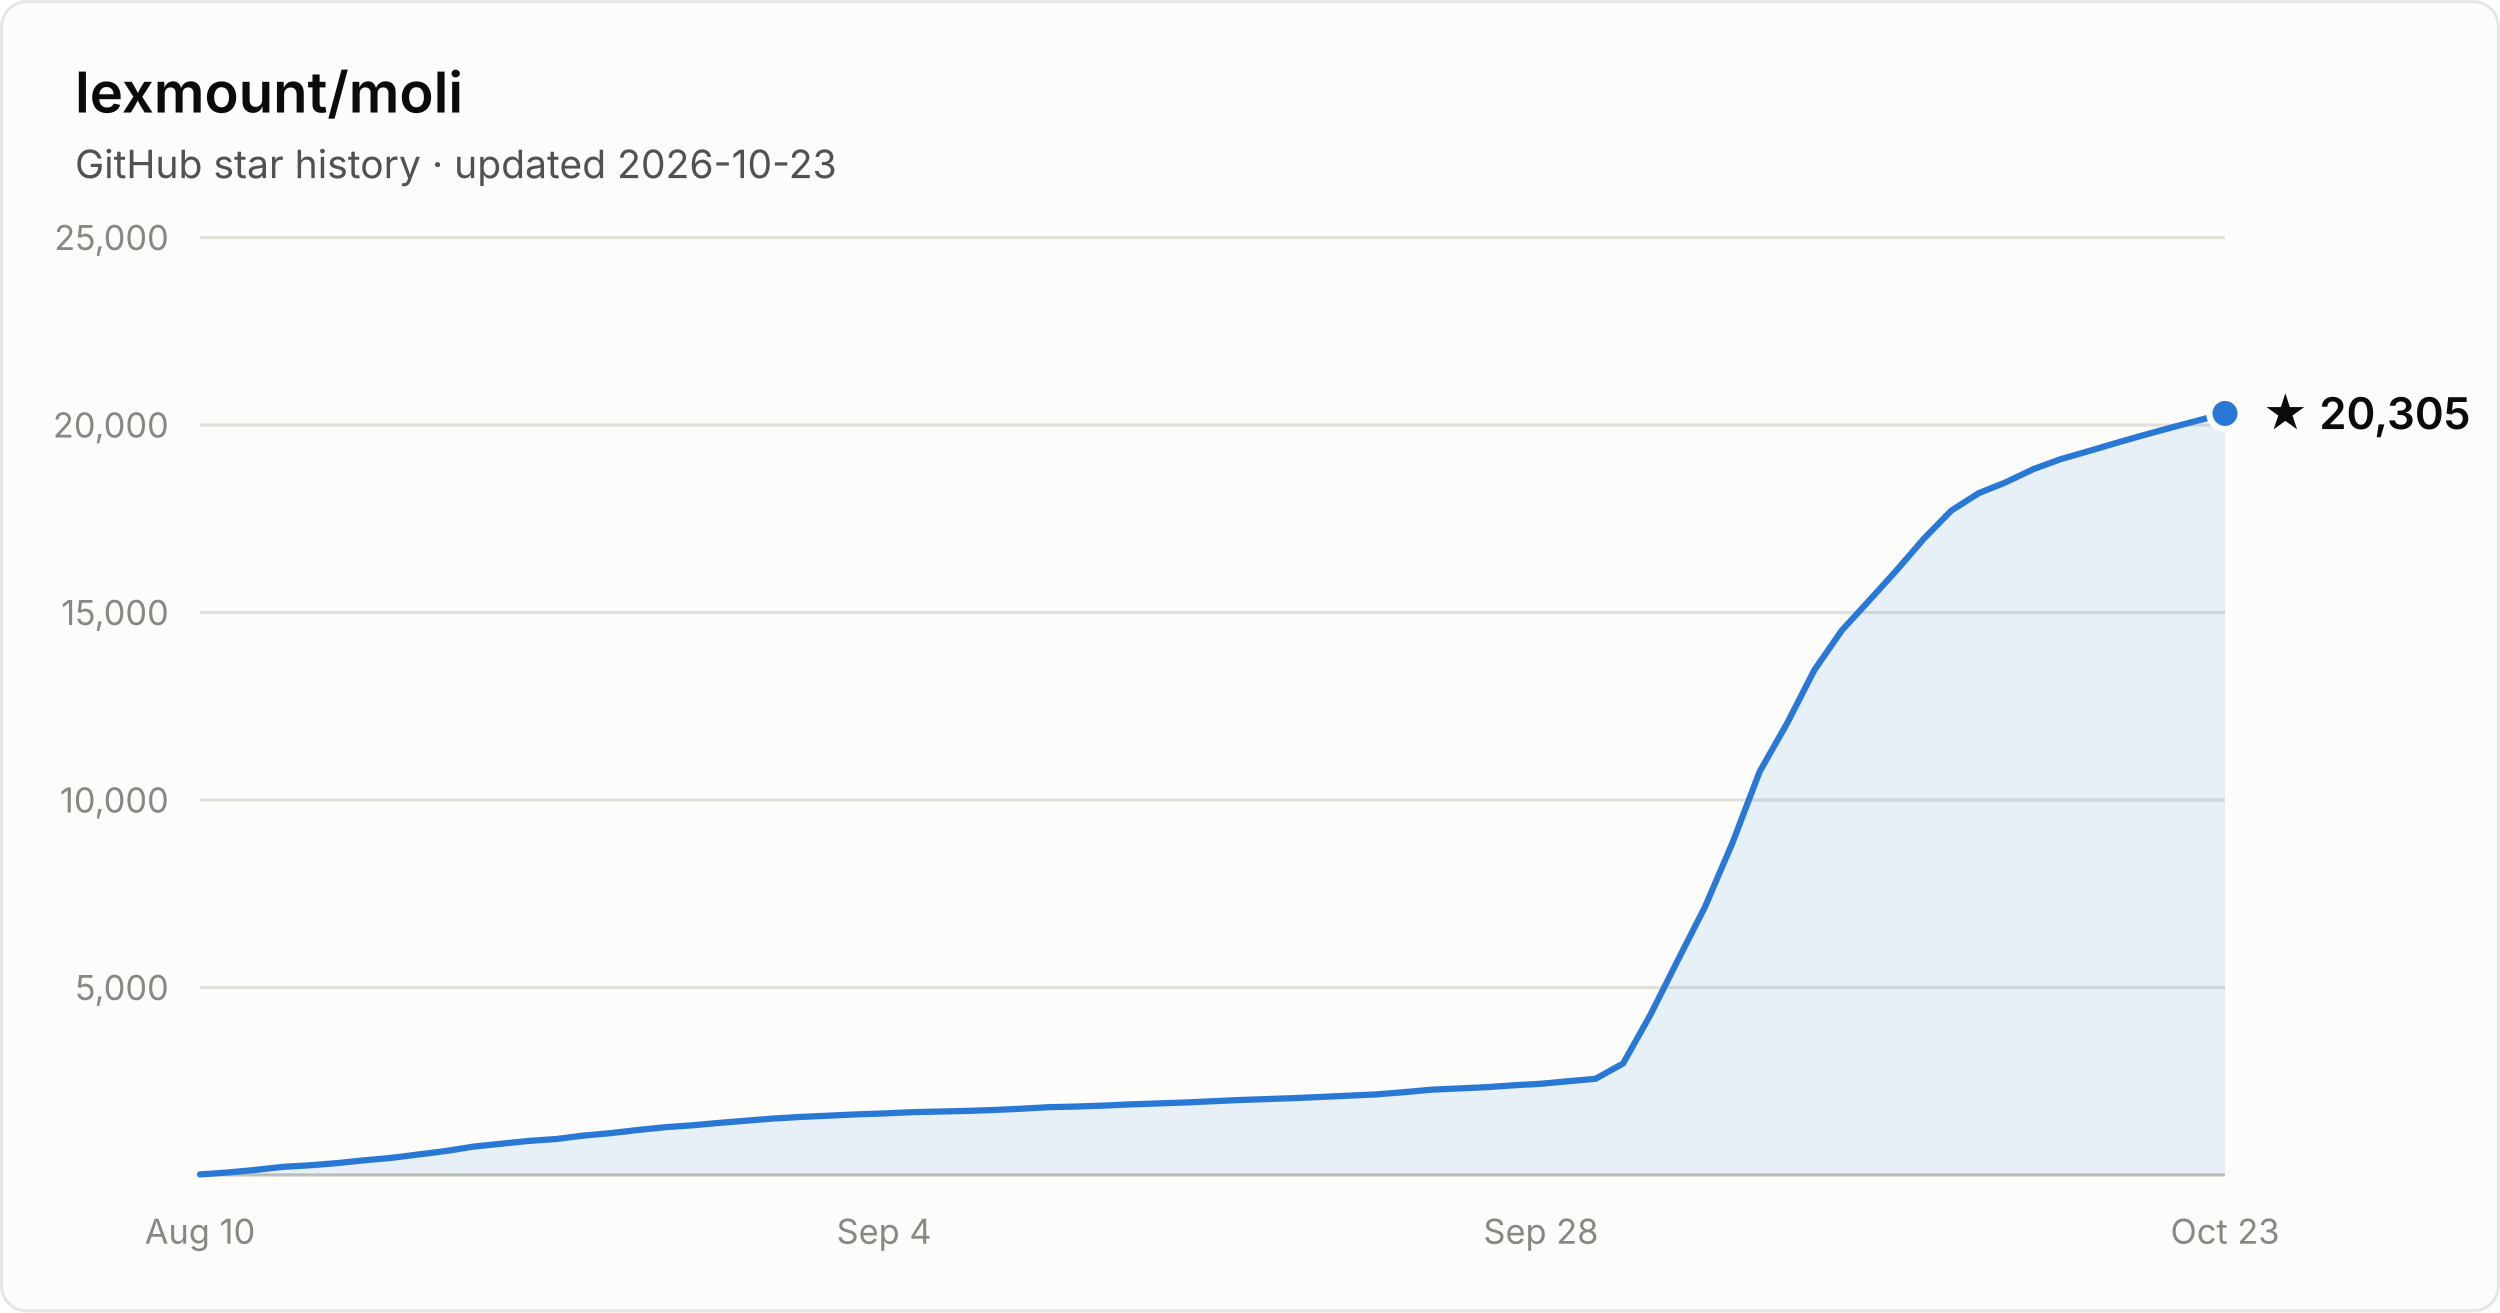
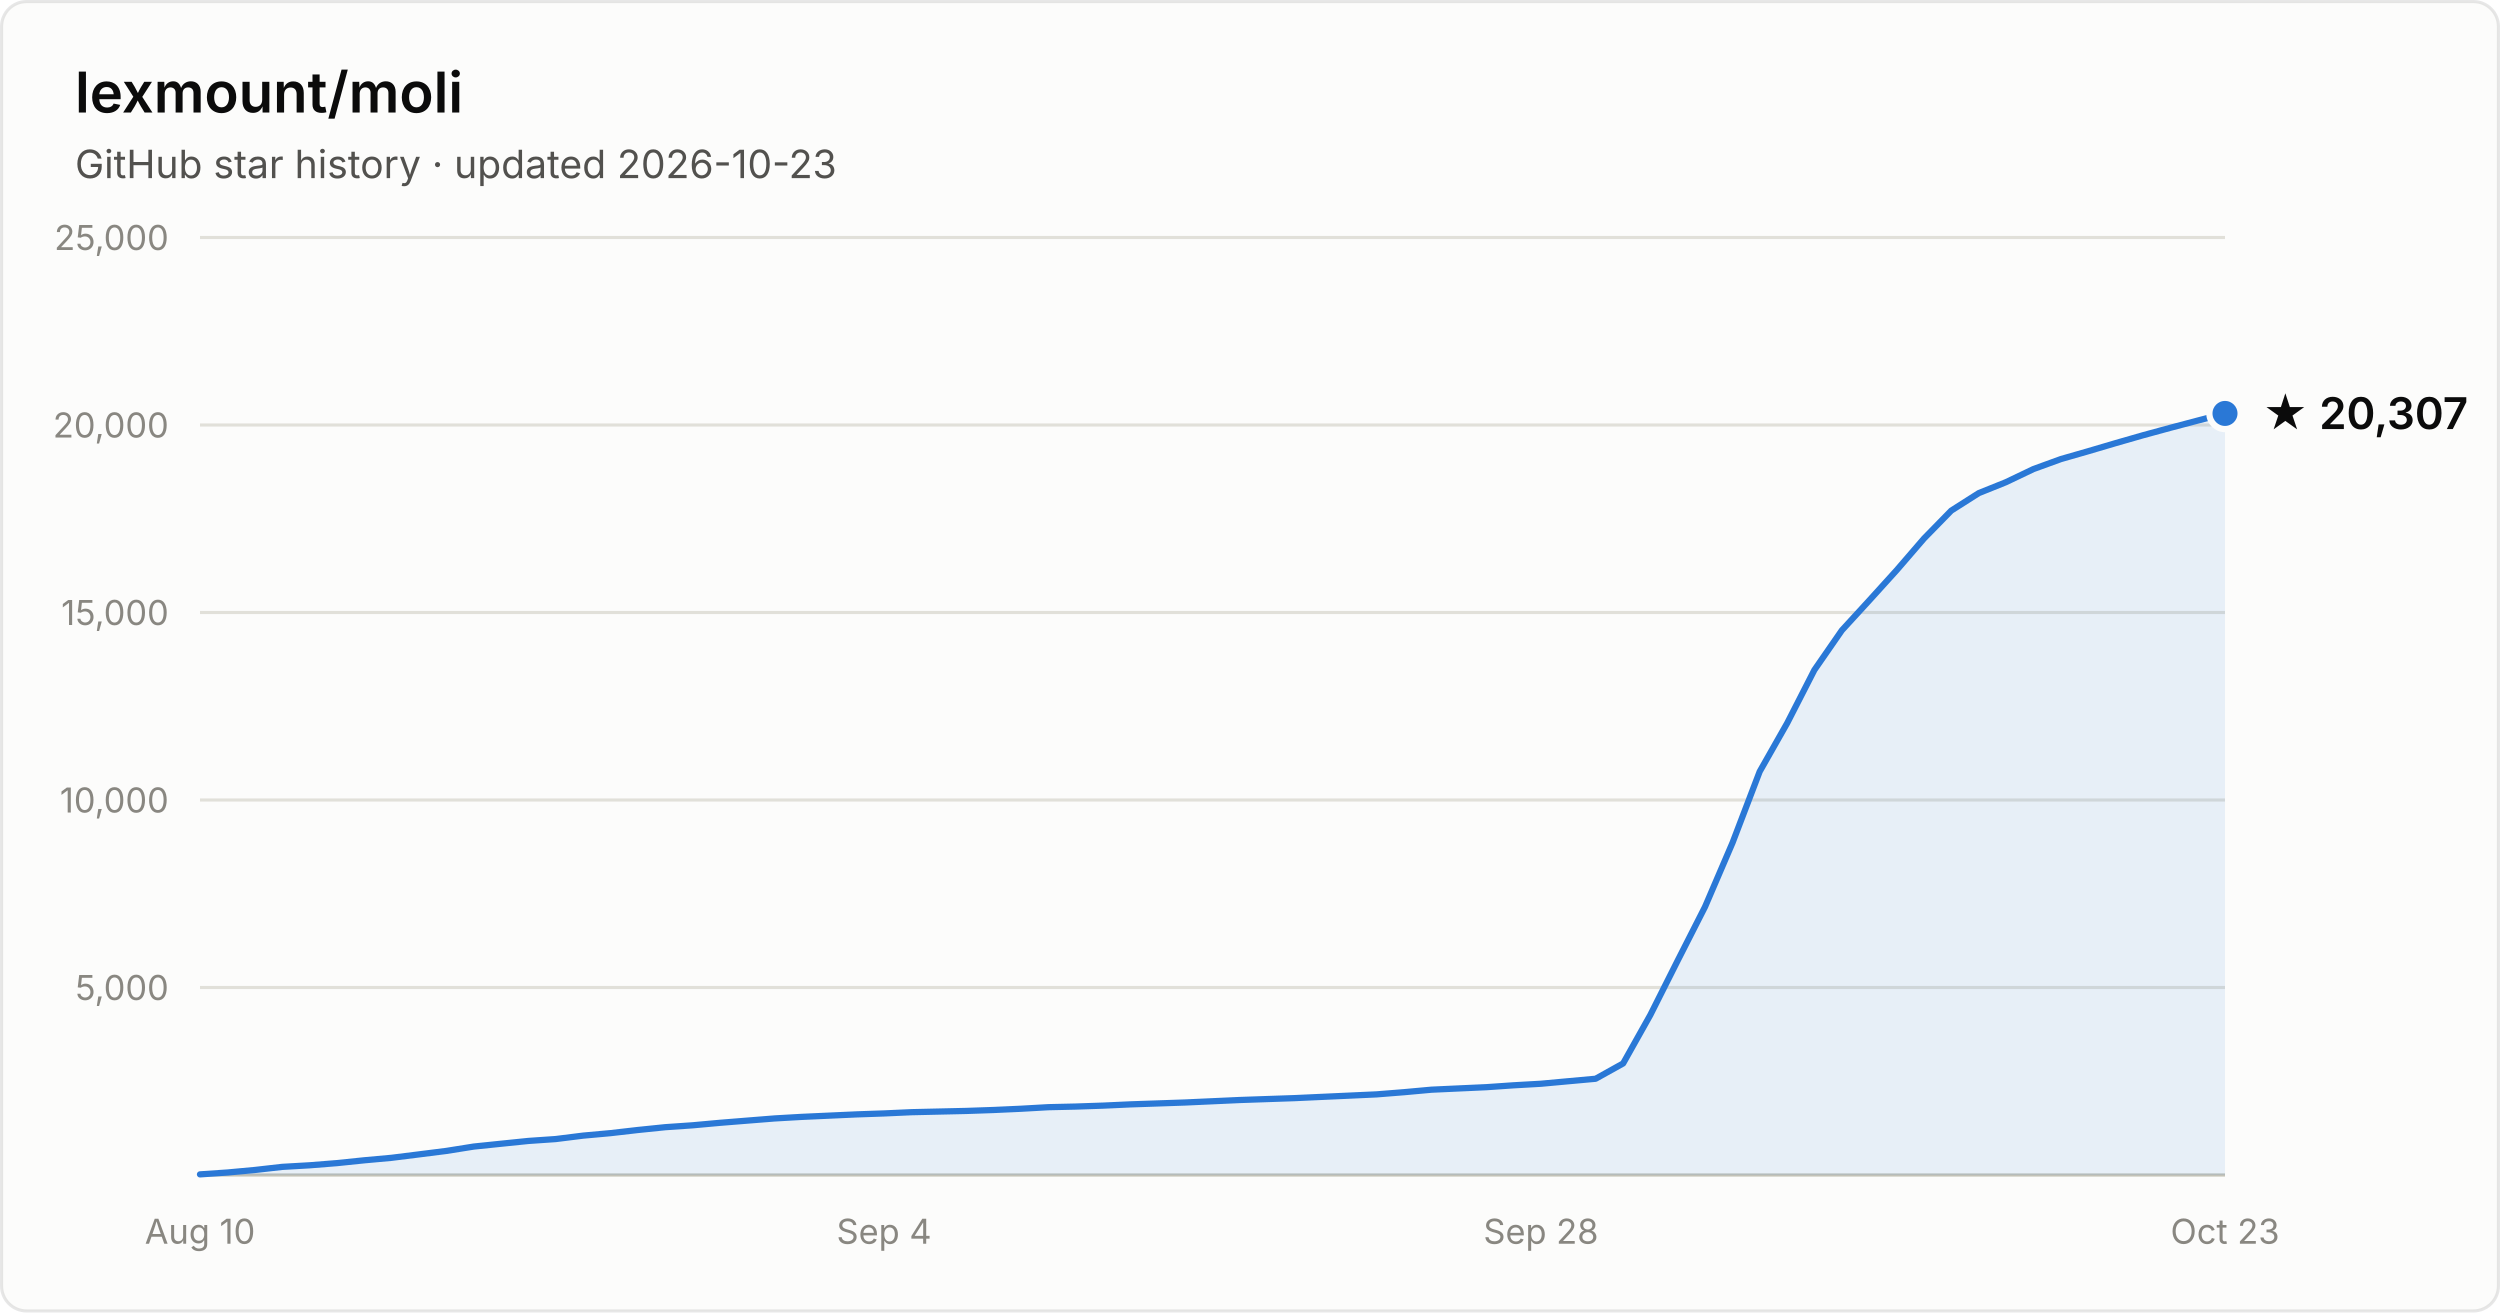
- <svg xmlns="http://www.w3.org/2000/svg" width="800" height="420" viewBox="0 0 800 420" font-family="system-ui, -apple-system, Segoe UI, sans-serif" role="img" aria-label="Star history of lexmount/moli: 20,305 stars as of 2026-10-23">
+ <svg xmlns="http://www.w3.org/2000/svg" width="800" height="420" viewBox="0 0 800 420" font-family="system-ui, -apple-system, Segoe UI, sans-serif" role="img" aria-label="Star history of lexmount/moli: 20,307 stars as of 2026-10-23">
  <rect x="0.5" y="0.5" width="799" height="419" rx="8" fill="#fcfcfb" stroke="rgba(11,11,11,0.10)" />
  <text x="24" y="36" fill="#0b0b0b" font-size="18" font-weight="600">lexmount/moli</text>
  <text x="24" y="57" fill="#52514e" font-size="12.5">GitHub star history · updated 2026-10-23</text>
  <line x1="64" y1="316.0" x2="712" y2="316.0" stroke="#e1e0d9" stroke-width="1" />
  <text x="54" y="320.0" text-anchor="end" fill="#898781" font-size="11" style="font-variant-numeric:tabular-nums">5,000</text>
  <line x1="64" y1="256.0" x2="712" y2="256.0" stroke="#e1e0d9" stroke-width="1" />
  <text x="54" y="260.0" text-anchor="end" fill="#898781" font-size="11" style="font-variant-numeric:tabular-nums">10,000</text>
  <line x1="64" y1="196.0" x2="712" y2="196.0" stroke="#e1e0d9" stroke-width="1" />
  <text x="54" y="200.0" text-anchor="end" fill="#898781" font-size="11" style="font-variant-numeric:tabular-nums">15,000</text>
  <line x1="64" y1="136.0" x2="712" y2="136.0" stroke="#e1e0d9" stroke-width="1" />
  <text x="54" y="140.0" text-anchor="end" fill="#898781" font-size="11" style="font-variant-numeric:tabular-nums">20,000</text>
  <line x1="64" y1="76.0" x2="712" y2="76.0" stroke="#e1e0d9" stroke-width="1" />
  <text x="54" y="80.0" text-anchor="end" fill="#898781" font-size="11" style="font-variant-numeric:tabular-nums">25,000</text>
  <line x1="64" y1="376" x2="712" y2="376" stroke="#c3c2b7" stroke-width="1" />
  <text x="64.0" y="398" text-anchor="middle" fill="#898781" font-size="11" style="font-variant-numeric:tabular-nums">Aug 10</text>
  <text x="282.9" y="398" text-anchor="middle" fill="#898781" font-size="11" style="font-variant-numeric:tabular-nums">Sep 4</text>
  <text x="493.1" y="398" text-anchor="middle" fill="#898781" font-size="11" style="font-variant-numeric:tabular-nums">Sep 28</text>
  <text x="712.0" y="398" text-anchor="middle" fill="#898781" font-size="11" style="font-variant-numeric:tabular-nums">Oct 23</text>
  <path d="M64.0 375.8 L72.8 375.2 L81.5 374.4 L90.3 373.4 L99.0 372.9 L107.8 372.2 L116.5 371.3 L125.3 370.5 L134.1 369.4 L142.8 368.3 L151.6 366.9 L160.3 366.0 L169.1 365.1 L177.8 364.5 L186.6 363.4 L195.4 362.6 L204.1 361.6 L212.9 360.7 L221.6 360.1 L230.4 359.3 L239.1 358.6 L247.9 357.9 L256.6 357.4 L265.4 357.0 L274.2 356.6 L282.9 356.3 L291.7 355.9 L300.4 355.7 L309.2 355.5 L317.9 355.2 L326.7 354.8 L335.5 354.3 L344.2 354.1 L353.0 353.8 L361.7 353.4 L370.5 353.1 L379.2 352.8 L388.0 352.4 L396.8 352.0 L405.5 351.7 L414.3 351.4 L423.0 351.0 L431.8 350.6 L440.5 350.2 L449.3 349.5 L458.1 348.7 L466.8 348.3 L475.6 347.9 L484.3 347.3 L493.1 346.8 L501.8 346.0 L510.6 345.2 L519.4 340.3 L528.1 324.8 L536.9 307.3 L545.6 290.2 L554.4 269.7 L563.1 246.9 L571.9 231.4 L580.6 214.4 L589.4 201.7 L598.2 192.1 L606.9 182.5 L615.7 172.3 L624.4 163.4 L633.2 157.8 L641.9 154.3 L650.7 150.1 L659.5 146.9 L668.2 144.4 L677.0 141.8 L685.7 139.3 L694.5 136.9 L703.2 134.6 L712.0 132.3 L712.0 376 L64.0 376 Z" fill="#2a78d6" fill-opacity="0.1" />
  <path d="M64.0 375.8 L72.8 375.2 L81.5 374.4 L90.3 373.4 L99.0 372.9 L107.8 372.2 L116.5 371.3 L125.3 370.5 L134.1 369.4 L142.8 368.3 L151.6 366.9 L160.3 366.0 L169.1 365.1 L177.8 364.5 L186.6 363.4 L195.4 362.6 L204.1 361.6 L212.9 360.7 L221.6 360.1 L230.4 359.3 L239.1 358.6 L247.9 357.9 L256.6 357.4 L265.4 357.0 L274.2 356.6 L282.9 356.3 L291.7 355.9 L300.4 355.7 L309.2 355.5 L317.9 355.2 L326.7 354.8 L335.5 354.3 L344.2 354.1 L353.0 353.8 L361.7 353.4 L370.5 353.1 L379.2 352.8 L388.0 352.4 L396.8 352.0 L405.5 351.7 L414.3 351.4 L423.0 351.0 L431.8 350.6 L440.5 350.2 L449.3 349.5 L458.1 348.7 L466.8 348.3 L475.6 347.9 L484.3 347.3 L493.1 346.8 L501.8 346.0 L510.6 345.2 L519.4 340.3 L528.1 324.8 L536.9 307.3 L545.6 290.2 L554.4 269.7 L563.1 246.9 L571.9 231.4 L580.6 214.4 L589.4 201.7 L598.2 192.1 L606.9 182.5 L615.7 172.3 L624.4 163.4 L633.2 157.8 L641.9 154.3 L650.7 150.1 L659.5 146.9 L668.2 144.4 L677.0 141.8 L685.7 139.3 L694.5 136.9 L703.2 134.6 L712.0 132.3" fill="none" stroke="#2a78d6" stroke-width="2" stroke-linejoin="round" stroke-linecap="round" />
  <circle cx="712.0" cy="132.3" r="5" fill="#2a78d6" stroke="#fcfcfb" stroke-width="2" />
-   <text x="724.0" y="137.3" fill="#0b0b0b" font-size="14" font-weight="600">★ 20,305</text>
+   <text x="724.0" y="137.3" fill="#0b0b0b" font-size="14" font-weight="600">★ 20,307</text>
</svg>
